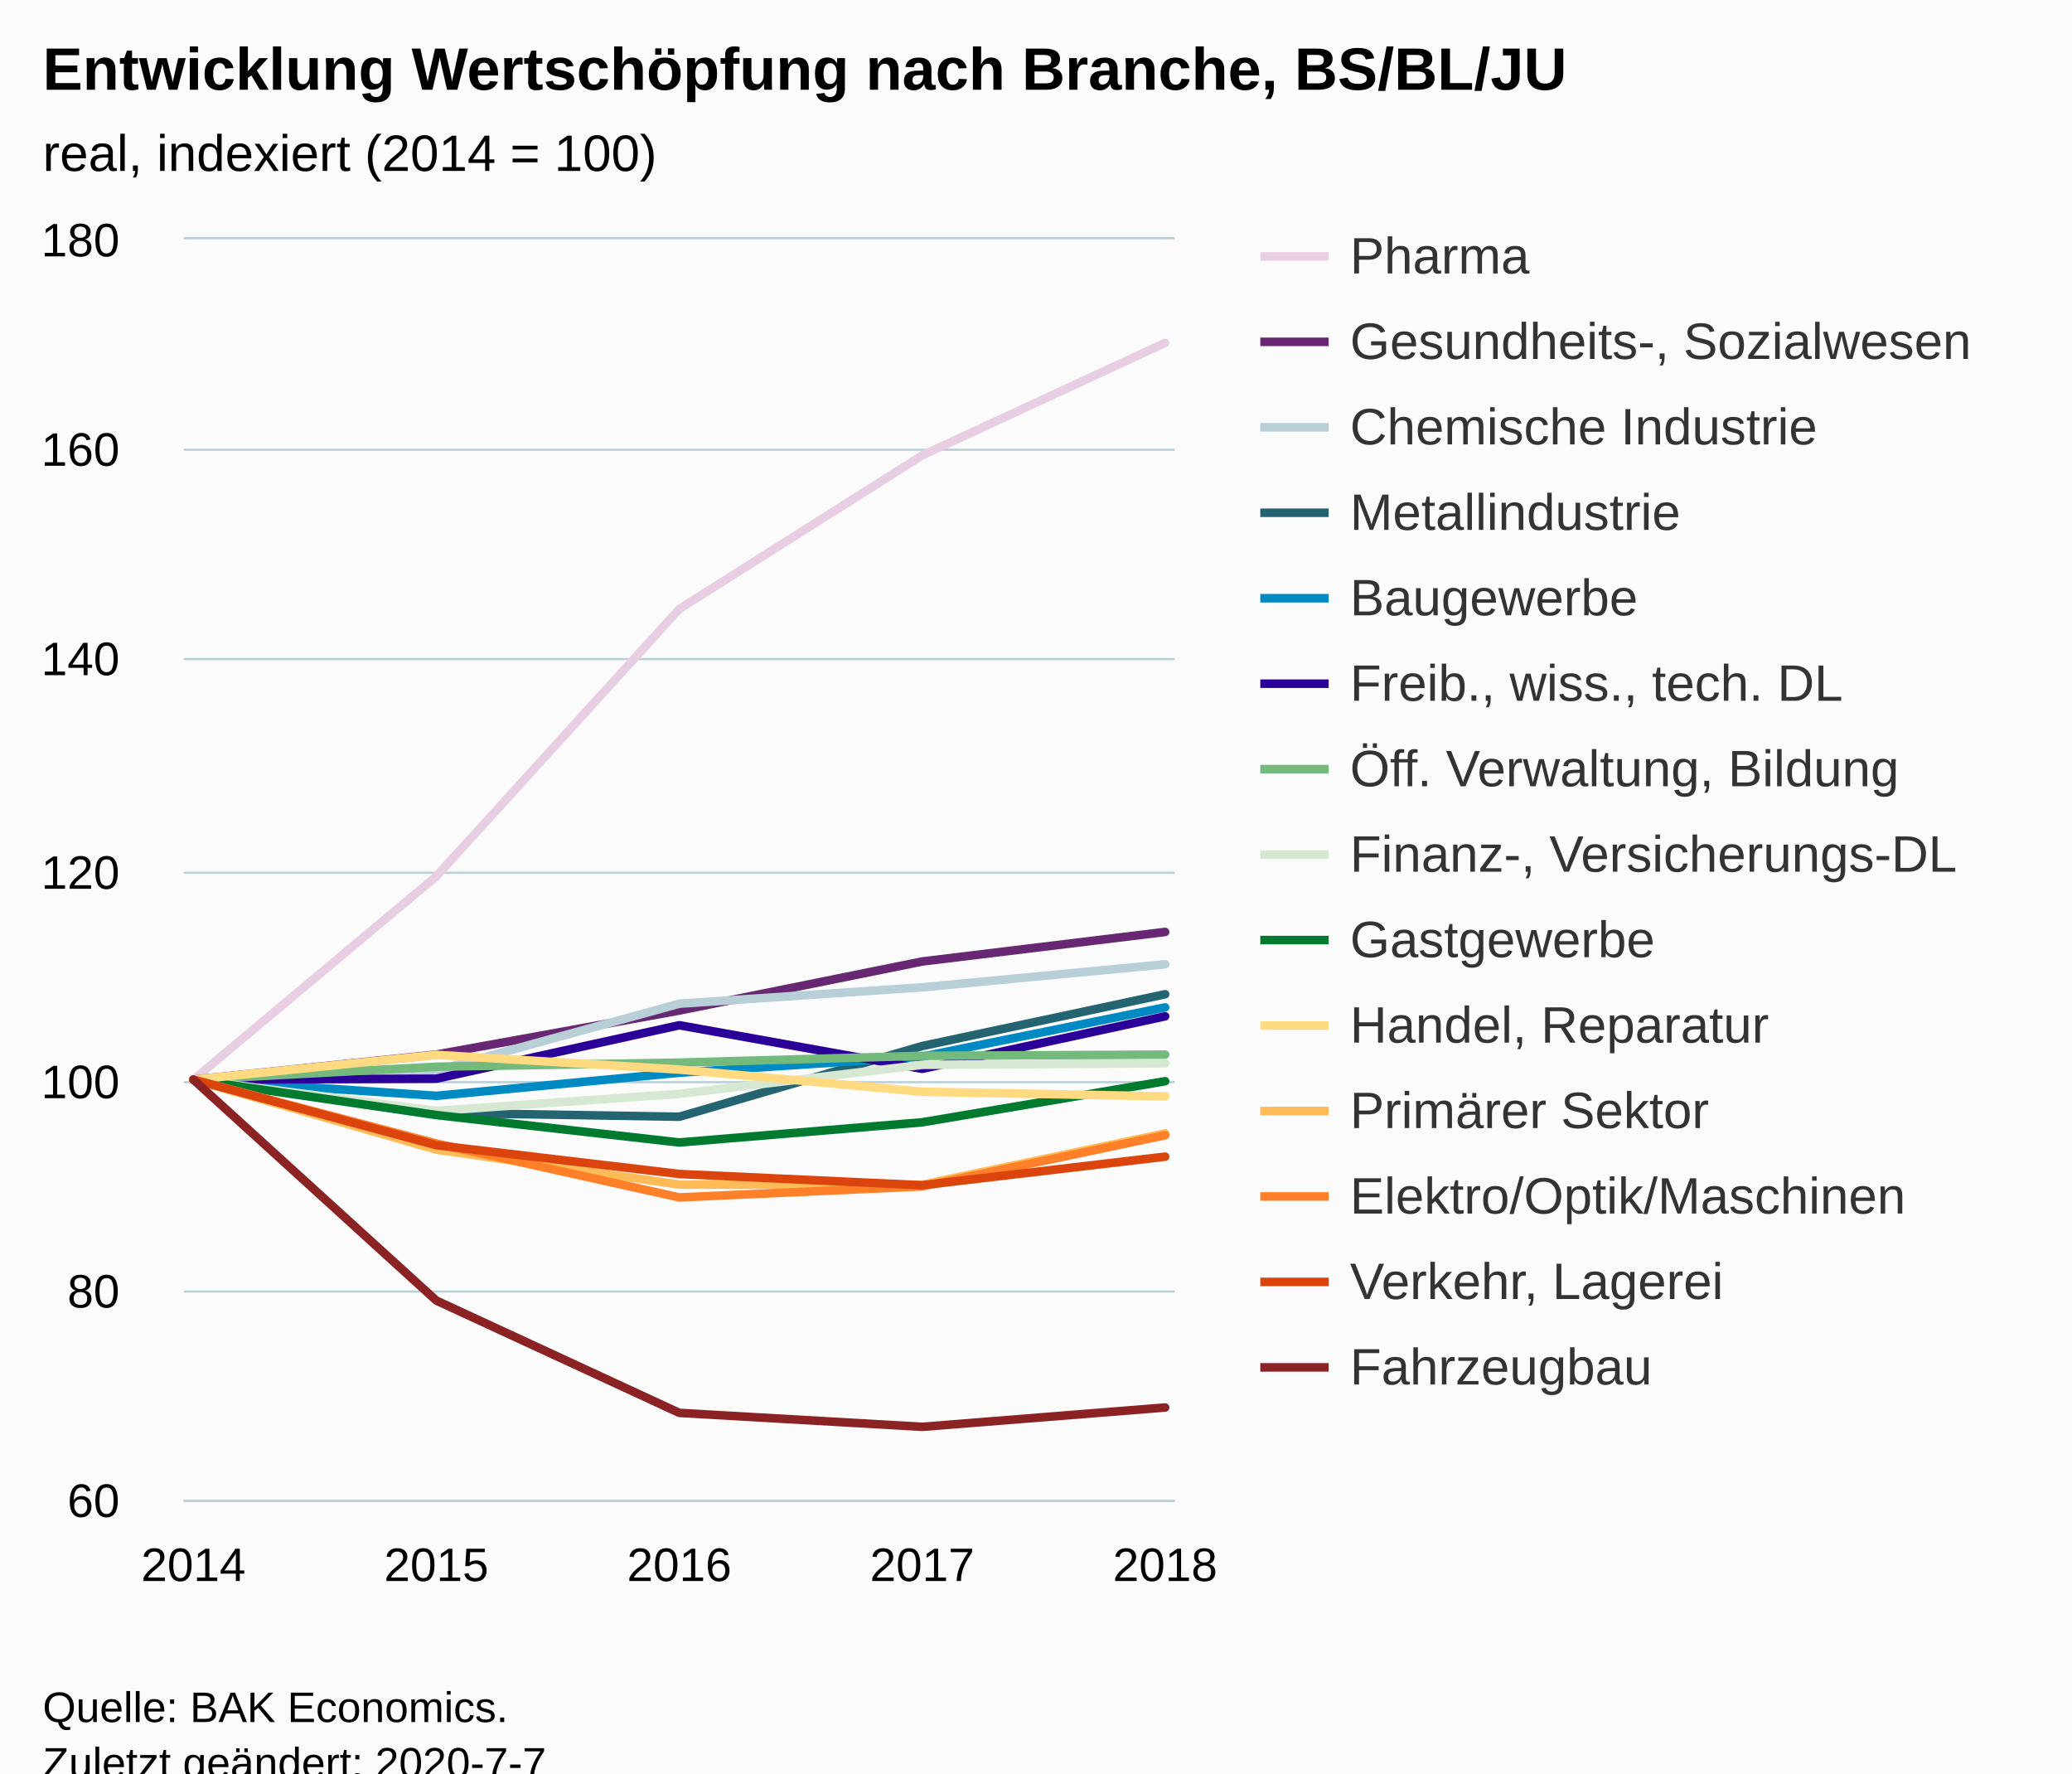
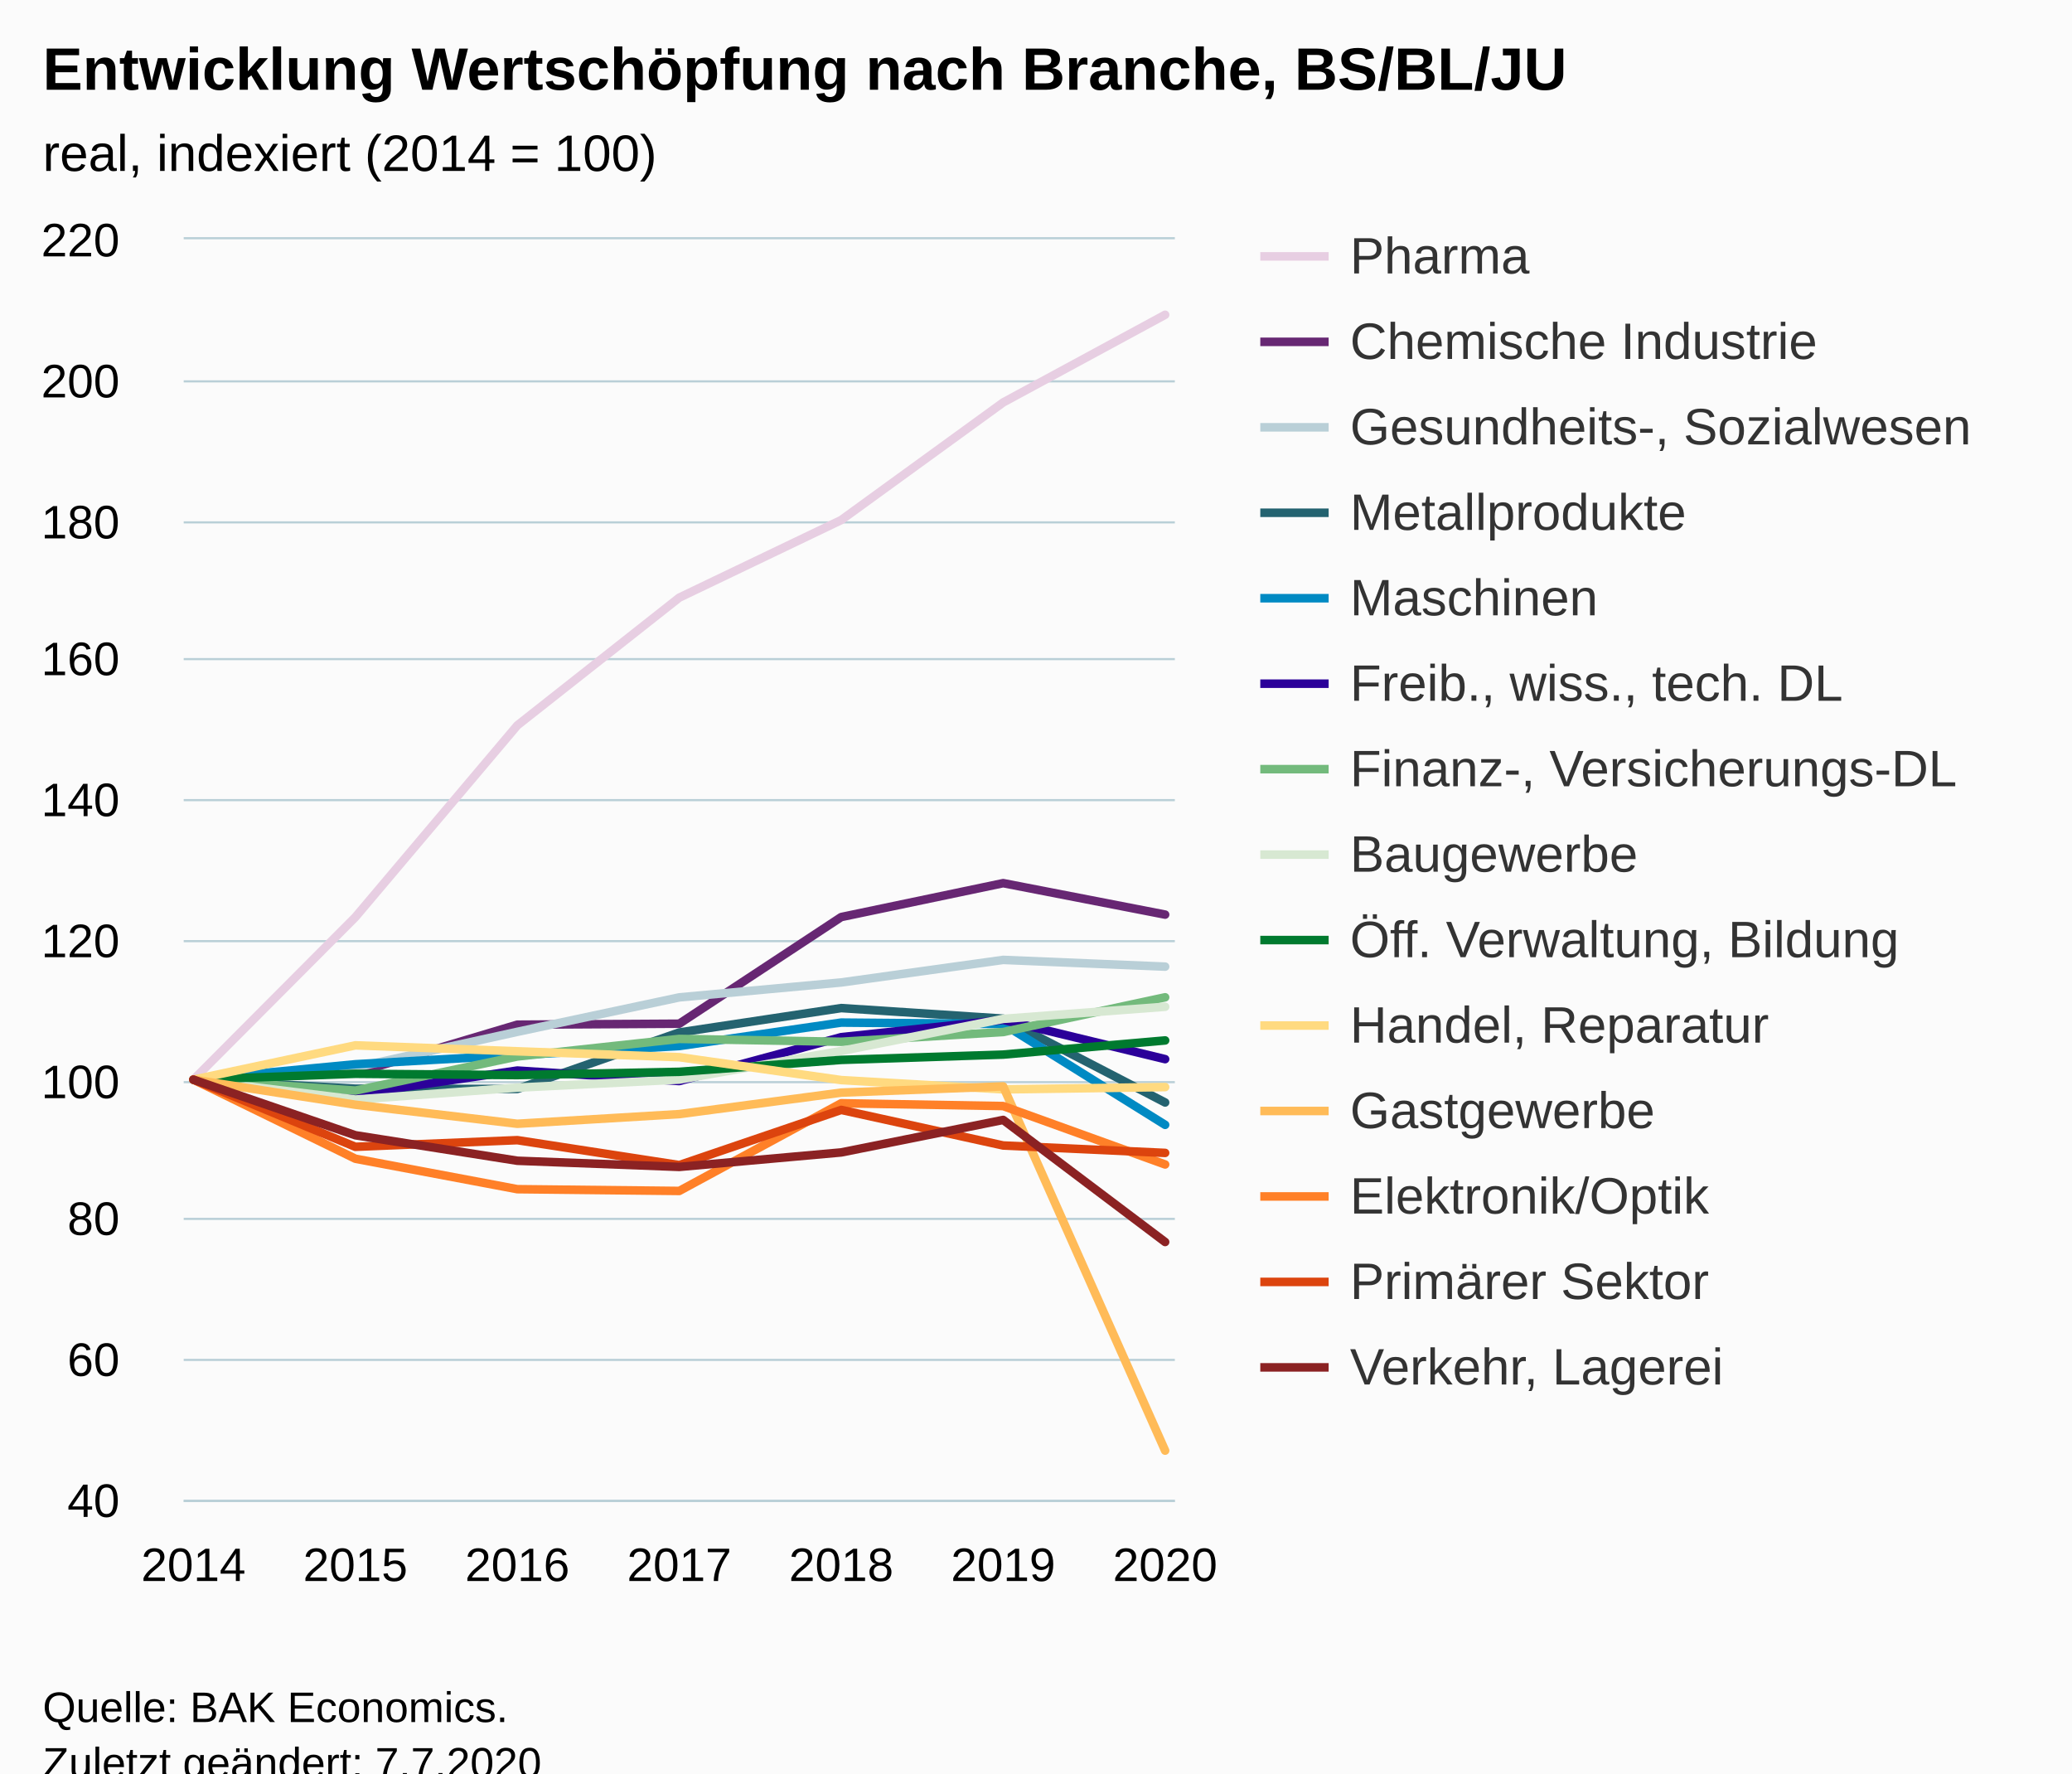
<svg xmlns="http://www.w3.org/2000/svg" version="1.1" class="highcharts-root" style="font-family:Arial;font-size:12px;" viewBox="0 0 485 415">
  <defs>
-     <clipPath id="highcharts-cdul7e2-6">
+     <clipPath id="highcharts-y1qi5zs-105-">
      <rect x="0" y="0" width="232" height="295" fill="none" />
    </clipPath>
-     <clipPath id="highcharts-cdul7e2-7">
+     <clipPath id="highcharts-y1qi5zs-113-">
      <rect x="0" y="0" width="232" height="295" fill="none" />
+     </clipPath>
+     <clipPath id="highcharts-y1qi5zs-205-">
+       <rect x="43" y="56" width="232" height="295" fill="none" />
    </clipPath>
  </defs>
  <rect fill="#fbfbfb" class="highcharts-background" x="0" y="0" width="485" height="428" rx="0" ry="0" />
  <rect fill="none" class="highcharts-plot-background" x="43" y="56" width="232" height="295" />
  <g class="highcharts-pane-group" data-z-index="0" />
-   <g class="highcharts-grid highcharts-xaxis-grid " data-z-index="1">
+   <g class="highcharts-grid highcharts-xaxis-grid" data-z-index="1">
    <path fill="none" data-z-index="1" class="highcharts-grid-line" d="M 44.5 56 L 44.5 351" opacity="1" />
-     <path fill="none" data-z-index="1" class="highcharts-grid-line" d="M 101.5 56 L 101.5 351" opacity="1" />
+     <path fill="none" data-z-index="1" class="highcharts-grid-line" d="M 82.5 56 L 82.5 351" opacity="1" />
+     <path fill="none" data-z-index="1" class="highcharts-grid-line" d="M 120.5 56 L 120.5 351" opacity="1" />
    <path fill="none" data-z-index="1" class="highcharts-grid-line" d="M 158.5 56 L 158.5 351" opacity="1" />
-     <path fill="none" data-z-index="1" class="highcharts-grid-line" d="M 215.5 56 L 215.5 351" opacity="1" />
+     <path fill="none" data-z-index="1" class="highcharts-grid-line" d="M 196.5 56 L 196.5 351" opacity="1" />
+     <path fill="none" data-z-index="1" class="highcharts-grid-line" d="M 234.5 56 L 234.5 351" opacity="1" />
    <path fill="none" data-z-index="1" class="highcharts-grid-line" d="M 272.5 56 L 272.5 351" opacity="1" />
  </g>
-   <g class="highcharts-grid highcharts-yaxis-grid " data-z-index="1">
+   <g class="highcharts-grid highcharts-yaxis-grid" data-z-index="1">
    <path fill="none" stroke="#B9CFD7" stroke-width="0.5" data-z-index="1" class="highcharts-grid-line" d="M 43 351.25 L 275 351.25" opacity="1" />
-     <path fill="none" stroke="#B9CFD7" stroke-width="0.5" data-z-index="1" class="highcharts-grid-line" d="M 43 302.25 L 275 302.25" opacity="1" />
+     <path fill="none" stroke="#B9CFD7" stroke-width="0.5" data-z-index="1" class="highcharts-grid-line" d="M 43 318.25 L 275 318.25" opacity="1" />
+     <path fill="none" stroke="#B9CFD7" stroke-width="0.5" data-z-index="1" class="highcharts-grid-line" d="M 43 285.25 L 275 285.25" opacity="1" />
    <path fill="none" stroke="#B9CFD7" stroke-width="0.5" data-z-index="1" class="highcharts-grid-line" d="M 43 253.25 L 275 253.25" opacity="1" />
-     <path fill="none" stroke="#B9CFD7" stroke-width="0.5" data-z-index="1" class="highcharts-grid-line" d="M 43 204.25 L 275 204.25" opacity="1" />
+     <path fill="none" stroke="#B9CFD7" stroke-width="0.5" data-z-index="1" class="highcharts-grid-line" d="M 43 220.25 L 275 220.25" opacity="1" />
+     <path fill="none" stroke="#B9CFD7" stroke-width="0.5" data-z-index="1" class="highcharts-grid-line" d="M 43 187.25 L 275 187.25" opacity="1" />
    <path fill="none" stroke="#B9CFD7" stroke-width="0.5" data-z-index="1" class="highcharts-grid-line" d="M 43 154.25 L 275 154.25" opacity="1" />
-     <path fill="none" stroke="#B9CFD7" stroke-width="0.5" data-z-index="1" class="highcharts-grid-line" d="M 43 105.25 L 275 105.25" opacity="1" />
+     <path fill="none" stroke="#B9CFD7" stroke-width="0.5" data-z-index="1" class="highcharts-grid-line" d="M 43 122.25 L 275 122.25" opacity="1" />
+     <path fill="none" stroke="#B9CFD7" stroke-width="0.5" data-z-index="1" class="highcharts-grid-line" d="M 43 89.25 L 275 89.25" opacity="1" />
    <path fill="none" stroke="#B9CFD7" stroke-width="0.5" data-z-index="1" class="highcharts-grid-line" d="M 43 55.75 L 275 55.75" opacity="1" />
  </g>
  <rect fill="none" class="highcharts-plot-border" data-z-index="1" x="43" y="56" width="232" height="295" />
-   <g class="highcharts-axis highcharts-xaxis " data-z-index="2">
+   <g class="highcharts-axis highcharts-xaxis" data-z-index="2">
    <path fill="none" class="highcharts-axis-line" stroke="#B9CFD7" stroke-width="0.5" data-z-index="7" d="M 43 351.25 L 275 351.25" />
  </g>
-   <g class="highcharts-axis highcharts-yaxis " data-z-index="2">
+   <g class="highcharts-axis highcharts-yaxis" data-z-index="2">
    <path fill="none" class="highcharts-axis-line" data-z-index="7" d="M 43 56 L 43 351" />
  </g>
  <g class="highcharts-series-group" data-z-index="3">
-     <g data-z-index="0.1" class="highcharts-series highcharts-series-0 highcharts-line-series " transform="translate(43,56) scale(1 1)" clip-path="url(#highcharts-cdul7e2-7)">
-       <path fill="none" d="M 2.275 196.667 L 59.137 149.073 L 116 86.533 L 172.863 50.568 L 229.725 24.239" class="highcharts-graph" data-z-index="1" stroke="#E7CEE2" stroke-width="2" stroke-linejoin="round" stroke-linecap="round" />
-     </g>
-     <g data-z-index="0.1" class="highcharts-markers highcharts-series-0 highcharts-line-series " transform="translate(43,56) scale(1 1)" clip-path="none" />
-     <g data-z-index="0.1" class="highcharts-series highcharts-series-1 highcharts-line-series " transform="translate(43,56) scale(1 1)" clip-path="url(#highcharts-cdul7e2-7)">
-       <path fill="none" d="M 2.275 196.667 L 59.137 190.791 L 116 180.491 L 172.863 169.01 L 229.725 162.102" class="highcharts-graph" data-z-index="1" stroke="#672773" stroke-width="2" stroke-linejoin="round" stroke-linecap="round" />
-     </g>
-     <g data-z-index="0.1" class="highcharts-markers highcharts-series-1 highcharts-line-series " transform="translate(43,56) scale(1 1)" clip-path="none" />
-     <g data-z-index="0.1" class="highcharts-series highcharts-series-2 highcharts-line-series " transform="translate(43,56) scale(1 1)" clip-path="url(#highcharts-cdul7e2-7)">
-       <path fill="none" d="M 2.275 196.667 L 59.137 194.528 L 116 178.893 L 172.863 175.058 L 229.725 169.674" class="highcharts-graph" data-z-index="1" stroke="#B9CFD7" stroke-width="2" stroke-linejoin="round" stroke-linecap="round" />
-     </g>
-     <g data-z-index="0.1" class="highcharts-markers highcharts-series-2 highcharts-line-series " transform="translate(43,56) scale(1 1)" clip-path="none" />
-     <g data-z-index="0.1" class="highcharts-series highcharts-series-3 highcharts-line-series " transform="translate(43,56) scale(1 1)" clip-path="url(#highcharts-cdul7e2-7)">
-       <path fill="none" d="M 2.275 196.667 L 59.137 204.435 L 116 205.345 L 172.863 188.8 L 229.725 176.68" class="highcharts-graph" data-z-index="1" stroke="#246370" stroke-width="2" stroke-linejoin="round" stroke-linecap="round" />
-     </g>
-     <g data-z-index="0.1" class="highcharts-markers highcharts-series-3 highcharts-line-series " transform="translate(43,56) scale(1 1)" clip-path="none" />
-     <g data-z-index="0.1" class="highcharts-series highcharts-series-4 highcharts-line-series " transform="translate(43,56) scale(1 1)" clip-path="url(#highcharts-cdul7e2-7)">
-       <path fill="none" d="M 2.275 196.667 L 59.137 200.453 L 116 195.044 L 172.863 191.283 L 229.725 179.753" class="highcharts-graph" data-z-index="1" stroke="#008AC3" stroke-width="2" stroke-linejoin="round" stroke-linecap="round" />
-     </g>
-     <g data-z-index="0.1" class="highcharts-markers highcharts-series-4 highcharts-line-series " transform="translate(43,56) scale(1 1)" clip-path="none" />
-     <g data-z-index="0.1" class="highcharts-series highcharts-series-5 highcharts-line-series " transform="translate(43,56) scale(1 1)" clip-path="url(#highcharts-cdul7e2-7)">
-       <path fill="none" d="M 2.275 196.667 L 59.137 196.445 L 116 183.932 L 172.863 194.135 L 229.725 181.843" class="highcharts-graph" data-z-index="1" stroke="#2B0099" stroke-width="2" stroke-linejoin="round" stroke-linecap="round" />
-     </g>
-     <g data-z-index="0.1" class="highcharts-markers highcharts-series-5 highcharts-line-series " transform="translate(43,56) scale(1 1)" clip-path="none" />
-     <g data-z-index="0.1" class="highcharts-series highcharts-series-6 highcharts-line-series " transform="translate(43,56) scale(1 1)" clip-path="url(#highcharts-cdul7e2-7)">
-       <path fill="none" d="M 2.275 196.667 L 59.137 193.643 L 116 192.684 L 172.863 191.086 L 229.725 190.816" class="highcharts-graph" data-z-index="1" stroke="#73BA7C" stroke-width="2" stroke-linejoin="round" stroke-linecap="round" />
-     </g>
-     <g data-z-index="0.1" class="highcharts-markers highcharts-series-6 highcharts-line-series " transform="translate(43,56) scale(1 1)" clip-path="none" />
-     <g data-z-index="0.1" class="highcharts-series highcharts-series-7 highcharts-line-series " transform="translate(43,56) scale(1 1)" clip-path="url(#highcharts-cdul7e2-7)">
-       <path fill="none" d="M 2.275 196.667 L 59.137 203.968 L 116 199.985 L 172.863 193.2 L 229.725 192.832" class="highcharts-graph" data-z-index="1" stroke="#D7E8D2" stroke-width="2" stroke-linejoin="round" stroke-linecap="round" />
-     </g>
-     <g data-z-index="0.1" class="highcharts-markers highcharts-series-7 highcharts-line-series " transform="translate(43,56) scale(1 1)" clip-path="none" />
-     <g data-z-index="0.1" class="highcharts-series highcharts-series-8 highcharts-line-series " transform="translate(43,56) scale(1 1)" clip-path="url(#highcharts-cdul7e2-7)">
-       <path fill="none" d="M 2.275 196.667 L 59.137 204.951 L 116 211.368 L 172.863 206.647 L 229.725 197.035" class="highcharts-graph" data-z-index="1" stroke="#007A2F" stroke-width="2" stroke-linejoin="round" stroke-linecap="round" />
-     </g>
-     <g data-z-index="0.1" class="highcharts-markers highcharts-series-8 highcharts-line-series " transform="translate(43,56) scale(1 1)" clip-path="none" />
-     <g data-z-index="0.1" class="highcharts-series highcharts-series-9 highcharts-line-series " transform="translate(43,56) scale(1 1)" clip-path="url(#highcharts-cdul7e2-7)">
-       <path fill="none" d="M 2.275 196.667 L 59.137 190.865 L 116 194.307 L 172.863 199.494 L 229.725 200.575" class="highcharts-graph" data-z-index="1" stroke="#FFDA80" stroke-width="2" stroke-linejoin="round" stroke-linecap="round" />
-     </g>
-     <g data-z-index="0.1" class="highcharts-markers highcharts-series-9 highcharts-line-series " transform="translate(43,56) scale(1 1)" clip-path="none" />
-     <g data-z-index="0.1" class="highcharts-series highcharts-series-10 highcharts-line-series " transform="translate(43,56) scale(1 1)" clip-path="url(#highcharts-cdul7e2-7)">
-       <path fill="none" d="M 2.275 196.667 L 59.137 213.039 L 116 221.225 L 172.863 221.25 L 229.725 209.253" class="highcharts-graph" data-z-index="1" stroke="#FFBB58" stroke-width="2" stroke-linejoin="round" stroke-linecap="round" />
-     </g>
-     <g data-z-index="0.1" class="highcharts-markers highcharts-series-10 highcharts-line-series " transform="translate(43,56) scale(1 1)" clip-path="none" />
-     <g data-z-index="0.1" class="highcharts-series highcharts-series-11 highcharts-line-series " transform="translate(43,56) scale(1 1)" clip-path="url(#highcharts-cdul7e2-7)">
-       <path fill="none" d="M 2.275 196.667 L 59.137 211.613 L 116 224.225 L 172.863 221.643 L 229.725 209.671" class="highcharts-graph" data-z-index="1" stroke="#FF8028" stroke-width="2" stroke-linejoin="round" stroke-linecap="round" />
-     </g>
-     <g data-z-index="0.1" class="highcharts-markers highcharts-series-11 highcharts-line-series " transform="translate(43,56) scale(1 1)" clip-path="none" />
-     <g data-z-index="0.1" class="highcharts-series highcharts-series-12 highcharts-line-series " transform="translate(43,56) scale(1 1)" clip-path="url(#highcharts-cdul7e2-7)">
-       <path fill="none" d="M 2.275 196.667 L 59.137 212.007 L 116 218.743 L 172.863 221.373 L 229.725 214.686" class="highcharts-graph" data-z-index="1" stroke="#DC440E" stroke-width="2" stroke-linejoin="round" stroke-linecap="round" />
-     </g>
-     <g data-z-index="0.1" class="highcharts-markers highcharts-series-12 highcharts-line-series " transform="translate(43,56) scale(1 1)" clip-path="none" />
-     <g data-z-index="0.1" class="highcharts-series highcharts-series-13 highcharts-line-series " transform="translate(43,56) scale(1 1)" clip-path="url(#highcharts-cdul7e2-7)">
-       <path fill="none" d="M 2.275 196.667 L 59.137 248.365 L 116 274.645 L 172.863 277.915 L 229.725 273.391" class="highcharts-graph" data-z-index="1" stroke="#8B2223" stroke-width="2" stroke-linejoin="round" stroke-linecap="round" />
-     </g>
-     <g data-z-index="0.1" class="highcharts-markers highcharts-series-13 highcharts-line-series " transform="translate(43,56) scale(1 1)" clip-path="none" />
+     <g class="highcharts-series highcharts-series-0 highcharts-line-series" data-z-index="0.1" opacity="1" transform="translate(43,56) scale(1 1)" clip-path="url(#highcharts-y1qi5zs-113-)">
+       <path fill="none" d="M 2.275 196.667 L 40.183 158.628 L 78.092 113.755 L 116 83.862 L 153.908 65.703 L 191.817 38.186 L 229.725 17.667" class="highcharts-graph" data-z-index="1" stroke="#E7CEE2" stroke-width="2" stroke-linejoin="round" stroke-linecap="round" />
+     </g>
+     <g class="highcharts-markers highcharts-series-0 highcharts-line-series" data-z-index="0.1" opacity="1" transform="translate(43,56) scale(1 1)" clip-path="none" />
+     <g class="highcharts-series highcharts-series-1 highcharts-line-series" data-z-index="0.1" opacity="1" transform="translate(43,56) scale(1 1)" clip-path="url(#highcharts-y1qi5zs-113-)">
+       <path fill="none" d="M 2.275 196.667 L 40.183 195.11 L 78.092 183.801 L 116 183.572 L 153.908 158.612 L 191.817 150.679 L 229.725 158.038" class="highcharts-graph" data-z-index="1" stroke="#672773" stroke-width="2" stroke-linejoin="round" stroke-linecap="round" />
+     </g>
+     <g class="highcharts-markers highcharts-series-1 highcharts-line-series" data-z-index="0.1" opacity="1" transform="translate(43,56) scale(1 1)" clip-path="none" />
+     <g class="highcharts-series highcharts-series-2 highcharts-line-series" data-z-index="0.1" opacity="1" transform="translate(43,56) scale(1 1)" clip-path="url(#highcharts-y1qi5zs-113-)">
+       <path fill="none" d="M 2.275 196.667 L 40.183 193.799 L 78.092 185.473 L 116 177.41 L 153.908 173.919 L 191.817 168.642 L 229.725 170.215" class="highcharts-graph" data-z-index="1" stroke="#B9CFD7" stroke-width="2" stroke-linejoin="round" stroke-linecap="round" />
+     </g>
+     <g class="highcharts-markers highcharts-series-2 highcharts-line-series" data-z-index="0.1" opacity="1" transform="translate(43,56) scale(1 1)" clip-path="none" />
+     <g class="highcharts-series highcharts-series-3 highcharts-line-series" data-z-index="0.1" opacity="1" transform="translate(43,56) scale(1 1)" clip-path="url(#highcharts-y1qi5zs-113-)">
+       <path fill="none" d="M 2.275 196.667 L 40.183 198.781 L 78.092 198.846 L 116 185.621 L 153.908 179.917 L 191.817 182.392 L 229.725 202.009" class="highcharts-graph" data-z-index="1" stroke="#246370" stroke-width="2" stroke-linejoin="round" stroke-linecap="round" />
+     </g>
+     <g class="highcharts-markers highcharts-series-3 highcharts-line-series" data-z-index="0.1" opacity="1" transform="translate(43,56) scale(1 1)" clip-path="none" />
+     <g class="highcharts-series highcharts-series-4 highcharts-line-series" data-z-index="0.1" opacity="1" transform="translate(43,56) scale(1 1)" clip-path="url(#highcharts-y1qi5zs-113-)">
+       <path fill="none" d="M 2.275 196.667 L 40.183 193.061 L 78.092 190.914 L 116 188.8 L 153.908 183.31 L 191.817 183.637 L 229.725 207.238" class="highcharts-graph" data-z-index="1" stroke="#008AC3" stroke-width="2" stroke-linejoin="round" stroke-linecap="round" />
+     </g>
+     <g class="highcharts-markers highcharts-series-4 highcharts-line-series" data-z-index="0.1" opacity="1" transform="translate(43,56) scale(1 1)" clip-path="none" />
+     <g class="highcharts-series highcharts-series-5 highcharts-line-series" data-z-index="0.1" opacity="1" transform="translate(43,56) scale(1 1)" clip-path="url(#highcharts-y1qi5zs-113-)">
+       <path fill="none" d="M 2.275 196.667 L 40.183 200.059 L 78.092 194.536 L 116 196.994 L 153.908 186.719 L 191.817 182.687 L 229.725 191.865" class="highcharts-graph" data-z-index="1" stroke="#2B0099" stroke-width="2" stroke-linejoin="round" stroke-linecap="round" />
+     </g>
+     <g class="highcharts-markers highcharts-series-5 highcharts-line-series" data-z-index="0.1" opacity="1" transform="translate(43,56) scale(1 1)" clip-path="none" />
+     <g class="highcharts-series highcharts-series-6 highcharts-line-series" data-z-index="0.1" opacity="1" transform="translate(43,56) scale(1 1)" clip-path="url(#highcharts-y1qi5zs-113-)">
+       <path fill="none" d="M 2.275 196.667 L 40.183 199.223 L 78.092 191.242 L 116 187.128 L 153.908 187.8 L 191.817 185.522 L 229.725 177.393" class="highcharts-graph" data-z-index="1" stroke="#73BA7C" stroke-width="2" stroke-linejoin="round" stroke-linecap="round" />
+     </g>
+     <g class="highcharts-markers highcharts-series-6 highcharts-line-series" data-z-index="0.1" opacity="1" transform="translate(43,56) scale(1 1)" clip-path="none" />
+     <g class="highcharts-series highcharts-series-7 highcharts-line-series" data-z-index="0.1" opacity="1" transform="translate(43,56) scale(1 1)" clip-path="url(#highcharts-y1qi5zs-113-)">
+       <path fill="none" d="M 2.275 196.667 L 40.183 201.321 L 78.092 198.535 L 116 196.65 L 153.908 189.947 L 191.817 182.441 L 229.725 179.606" class="highcharts-graph" data-z-index="1" stroke="#D7E8D2" stroke-width="2" stroke-linejoin="round" stroke-linecap="round" />
+     </g>
+     <g class="highcharts-markers highcharts-series-7 highcharts-line-series" data-z-index="0.1" opacity="1" transform="translate(43,56) scale(1 1)" clip-path="none" />
+     <g class="highcharts-series highcharts-series-8 highcharts-line-series" data-z-index="0.1" opacity="1" transform="translate(43,56) scale(1 1)" clip-path="url(#highcharts-y1qi5zs-113-)">
+       <path fill="none" d="M 2.275 196.667 L 40.183 195.29 L 78.092 195.601 L 116 194.831 L 153.908 192.045 L 191.817 190.799 L 229.725 187.489" class="highcharts-graph" data-z-index="1" stroke="#007A2F" stroke-width="2" stroke-linejoin="round" stroke-linecap="round" />
+     </g>
+     <g class="highcharts-markers highcharts-series-8 highcharts-line-series" data-z-index="0.1" opacity="1" transform="translate(43,56) scale(1 1)" clip-path="none" />
+     <g class="highcharts-series highcharts-series-9 highcharts-line-series" data-z-index="0.1" opacity="1" transform="translate(43,56) scale(1 1)" clip-path="url(#highcharts-y1qi5zs-113-)">
+       <path fill="none" d="M 2.275 196.667 L 40.183 188.636 L 78.092 190.029 L 116 191.406 L 153.908 196.765 L 191.817 198.945 L 229.725 198.404" class="highcharts-graph" data-z-index="1" stroke="#FFDA80" stroke-width="2" stroke-linejoin="round" stroke-linecap="round" />
+     </g>
+     <g class="highcharts-markers highcharts-series-9 highcharts-line-series" data-z-index="0.1" opacity="1" transform="translate(43,56) scale(1 1)" clip-path="none" />
+     <g class="highcharts-series highcharts-series-10 highcharts-line-series" data-z-index="0.1" opacity="1" transform="translate(43,56) scale(1 1)" clip-path="url(#highcharts-y1qi5zs-113-)">
+       <path fill="none" d="M 2.275 196.667 L 40.183 202.534 L 78.092 206.992 L 116 204.73 L 153.908 199.699 L 191.817 198.24 L 229.725 283.479" class="highcharts-graph" data-z-index="1" stroke="#FFBB58" stroke-width="2" stroke-linejoin="round" stroke-linecap="round" />
+     </g>
+     <g class="highcharts-markers highcharts-series-10 highcharts-line-series" data-z-index="0.1" opacity="1" transform="translate(43,56) scale(1 1)" clip-path="none" />
+     <g class="highcharts-series highcharts-series-11 highcharts-line-series" data-z-index="0.1" opacity="1" transform="translate(43,56) scale(1 1)" clip-path="url(#highcharts-y1qi5zs-113-)">
+       <path fill="none" d="M 2.275 196.667 L 40.183 215.17 L 78.092 222.299 L 116 222.709 L 153.908 202.19 L 191.817 202.845 L 229.725 216.514" class="highcharts-graph" data-z-index="1" stroke="#FF8028" stroke-width="2" stroke-linejoin="round" stroke-linecap="round" />
+     </g>
+     <g class="highcharts-markers highcharts-series-11 highcharts-line-series" data-z-index="0.1" opacity="1" transform="translate(43,56) scale(1 1)" clip-path="none" />
+     <g class="highcharts-series highcharts-series-12 highcharts-line-series" data-z-index="0.1" opacity="1" transform="translate(43,56) scale(1 1)" clip-path="url(#highcharts-y1qi5zs-113-)">
+       <path fill="none" d="M 2.275 196.667 L 40.183 212.384 L 78.092 210.827 L 116 216.661 L 153.908 203.747 L 191.817 212.072 L 229.725 213.809" class="highcharts-graph" data-z-index="1" stroke="#DC440E" stroke-width="2" stroke-linejoin="round" stroke-linecap="round" />
+     </g>
+     <g class="highcharts-markers highcharts-series-12 highcharts-line-series" data-z-index="0.1" opacity="1" transform="translate(43,56) scale(1 1)" clip-path="none" />
+     <g class="highcharts-series highcharts-series-13 highcharts-line-series" data-z-index="0.1" opacity="1" transform="translate(43,56) scale(1 1)" clip-path="url(#highcharts-y1qi5zs-113-)">
+       <path fill="none" d="M 2.275 196.667 L 40.183 209.679 L 78.092 215.645 L 116 217.087 L 153.908 213.695 L 191.817 206.09 L 229.725 234.656" class="highcharts-graph" data-z-index="1" stroke="#8B2223" stroke-width="2" stroke-linejoin="round" stroke-linecap="round" />
+     </g>
+     <g class="highcharts-markers highcharts-series-13 highcharts-line-series" data-z-index="0.1" opacity="1" transform="translate(43,56) scale(1 1)" clip-path="none" />
  </g>
  <text x="10" text-anchor="start" class="highcharts-title" data-z-index="4" style="color:#000000;font-size:14px;font-weight:bold;fill:#000000;" y="21">
    <tspan>Entwicklung Wertschöpfung nach Branche, BS/BL/JU</tspan>
  </text>
  <text x="10" text-anchor="start" class="highcharts-subtitle" data-z-index="4" style="color:#000000;font-size:12px;font-weight:normal;fill:#000000;" y="40">
    <tspan>real, indexiert (2014 = 100)</tspan>
  </text>
+   <text x="10" text-anchor="start" class="highcharts-caption" data-z-index="4" style="color:#666666;fill:#666666;" y="385" />
  <g class="highcharts-legend" data-z-index="7" transform="translate(287,46)">
    <rect fill="none" class="highcharts-legend-box" rx="0" ry="0" x="0" y="0" width="188" height="291" visibility="visible" />
    <g data-z-index="1">
      <g>
        <g class="highcharts-legend-item highcharts-line-series highcharts-color-undefined highcharts-series-0" data-z-index="1" transform="translate(8,3)">
          <path fill="none" d="M 0 11 L 16 11" class="highcharts-graph" stroke="#E7CEE2" stroke-width="2" />
-           <text x="21" style="color:#333333;font-size:12px;font-weight:normal;cursor:pointer;fill:#333333;" text-anchor="start" data-z-index="2" y="15">
+           <text x="21" style="color:#333333;cursor:pointer;font-size:12px;font-weight:normal;fill:#333333;" text-anchor="start" data-z-index="2" y="15">
            <tspan>Pharma</tspan>
          </text>
        </g>
        <g class="highcharts-legend-item highcharts-line-series highcharts-color-undefined highcharts-series-1" data-z-index="1" transform="translate(8,23)">
          <path fill="none" d="M 0 11 L 16 11" class="highcharts-graph" stroke="#672773" stroke-width="2" />
-           <text x="21" y="15" style="color:#333333;font-size:12px;font-weight:normal;cursor:pointer;fill:#333333;" text-anchor="start" data-z-index="2">
-             <tspan>Gesundheits-, Sozialwesen</tspan>
+           <text x="21" y="15" style="color:#333333;cursor:pointer;font-size:12px;font-weight:normal;fill:#333333;" text-anchor="start" data-z-index="2">
+             <tspan>Chemische Industrie</tspan>
          </text>
        </g>
        <g class="highcharts-legend-item highcharts-line-series highcharts-color-undefined highcharts-series-2" data-z-index="1" transform="translate(8,43)">
          <path fill="none" d="M 0 11 L 16 11" class="highcharts-graph" stroke="#B9CFD7" stroke-width="2" />
-           <text x="21" y="15" style="color:#333333;font-size:12px;font-weight:normal;cursor:pointer;fill:#333333;" text-anchor="start" data-z-index="2">
-             <tspan>Chemische Industrie</tspan>
+           <text x="21" y="15" style="color:#333333;cursor:pointer;font-size:12px;font-weight:normal;fill:#333333;" text-anchor="start" data-z-index="2">
+             <tspan>Gesundheits-, Sozialwesen</tspan>
          </text>
        </g>
        <g class="highcharts-legend-item highcharts-line-series highcharts-color-undefined highcharts-series-3" data-z-index="1" transform="translate(8,63)">
          <path fill="none" d="M 0 11 L 16 11" class="highcharts-graph" stroke="#246370" stroke-width="2" />
-           <text x="21" y="15" style="color:#333333;font-size:12px;font-weight:normal;cursor:pointer;fill:#333333;" text-anchor="start" data-z-index="2">
-             <tspan>Metallindustrie</tspan>
+           <text x="21" y="15" style="color:#333333;cursor:pointer;font-size:12px;font-weight:normal;fill:#333333;" text-anchor="start" data-z-index="2">
+             <tspan>Metallprodukte</tspan>
          </text>
        </g>
        <g class="highcharts-legend-item highcharts-line-series highcharts-color-undefined highcharts-series-4" data-z-index="1" transform="translate(8,83)">
          <path fill="none" d="M 0 11 L 16 11" class="highcharts-graph" stroke="#008AC3" stroke-width="2" />
-           <text x="21" y="15" style="color:#333333;font-size:12px;font-weight:normal;cursor:pointer;fill:#333333;" text-anchor="start" data-z-index="2">
-             <tspan>Baugewerbe</tspan>
+           <text x="21" y="15" style="color:#333333;cursor:pointer;font-size:12px;font-weight:normal;fill:#333333;" text-anchor="start" data-z-index="2">
+             <tspan>Maschinen</tspan>
          </text>
        </g>
        <g class="highcharts-legend-item highcharts-line-series highcharts-color-undefined highcharts-series-5" data-z-index="1" transform="translate(8,103)">
          <path fill="none" d="M 0 11 L 16 11" class="highcharts-graph" stroke="#2B0099" stroke-width="2" />
-           <text x="21" y="15" style="color:#333333;font-size:12px;font-weight:normal;cursor:pointer;fill:#333333;" text-anchor="start" data-z-index="2">
+           <text x="21" y="15" style="color:#333333;cursor:pointer;font-size:12px;font-weight:normal;fill:#333333;" text-anchor="start" data-z-index="2">
            <tspan>Freib., wiss., tech. DL</tspan>
          </text>
        </g>
        <g class="highcharts-legend-item highcharts-line-series highcharts-color-undefined highcharts-series-6" data-z-index="1" transform="translate(8,123)">
          <path fill="none" d="M 0 11 L 16 11" class="highcharts-graph" stroke="#73BA7C" stroke-width="2" />
-           <text x="21" y="15" style="color:#333333;font-size:12px;font-weight:normal;cursor:pointer;fill:#333333;" text-anchor="start" data-z-index="2">
-             <tspan>Öff. Verwaltung, Bildung</tspan>
+           <text x="21" y="15" style="color:#333333;cursor:pointer;font-size:12px;font-weight:normal;fill:#333333;" text-anchor="start" data-z-index="2">
+             <tspan>Finanz-, Versicherungs-DL</tspan>
          </text>
        </g>
        <g class="highcharts-legend-item highcharts-line-series highcharts-color-undefined highcharts-series-7" data-z-index="1" transform="translate(8,143)">
          <path fill="none" d="M 0 11 L 16 11" class="highcharts-graph" stroke="#D7E8D2" stroke-width="2" />
-           <text x="21" y="15" style="color:#333333;font-size:12px;font-weight:normal;cursor:pointer;fill:#333333;" text-anchor="start" data-z-index="2">
-             <tspan>Finanz-, Versicherungs-DL</tspan>
+           <text x="21" y="15" style="color:#333333;cursor:pointer;font-size:12px;font-weight:normal;fill:#333333;" text-anchor="start" data-z-index="2">
+             <tspan>Baugewerbe</tspan>
          </text>
        </g>
        <g class="highcharts-legend-item highcharts-line-series highcharts-color-undefined highcharts-series-8" data-z-index="1" transform="translate(8,163)">
          <path fill="none" d="M 0 11 L 16 11" class="highcharts-graph" stroke="#007A2F" stroke-width="2" />
-           <text x="21" y="15" style="color:#333333;font-size:12px;font-weight:normal;cursor:pointer;fill:#333333;" text-anchor="start" data-z-index="2">
-             <tspan>Gastgewerbe</tspan>
+           <text x="21" y="15" style="color:#333333;cursor:pointer;font-size:12px;font-weight:normal;fill:#333333;" text-anchor="start" data-z-index="2">
+             <tspan>Öff. Verwaltung, Bildung</tspan>
          </text>
        </g>
        <g class="highcharts-legend-item highcharts-line-series highcharts-color-undefined highcharts-series-9" data-z-index="1" transform="translate(8,183)">
          <path fill="none" d="M 0 11 L 16 11" class="highcharts-graph" stroke="#FFDA80" stroke-width="2" />
-           <text x="21" y="15" style="color:#333333;font-size:12px;font-weight:normal;cursor:pointer;fill:#333333;" text-anchor="start" data-z-index="2">
+           <text x="21" y="15" style="color:#333333;cursor:pointer;font-size:12px;font-weight:normal;fill:#333333;" text-anchor="start" data-z-index="2">
            <tspan>Handel, Reparatur</tspan>
          </text>
        </g>
        <g class="highcharts-legend-item highcharts-line-series highcharts-color-undefined highcharts-series-10" data-z-index="1" transform="translate(8,203)">
          <path fill="none" d="M 0 11 L 16 11" class="highcharts-graph" stroke="#FFBB58" stroke-width="2" />
-           <text x="21" y="15" style="color:#333333;font-size:12px;font-weight:normal;cursor:pointer;fill:#333333;" text-anchor="start" data-z-index="2">
-             <tspan>Primärer Sektor</tspan>
+           <text x="21" y="15" style="color:#333333;cursor:pointer;font-size:12px;font-weight:normal;fill:#333333;" text-anchor="start" data-z-index="2">
+             <tspan>Gastgewerbe</tspan>
          </text>
        </g>
        <g class="highcharts-legend-item highcharts-line-series highcharts-color-undefined highcharts-series-11" data-z-index="1" transform="translate(8,223)">
          <path fill="none" d="M 0 11 L 16 11" class="highcharts-graph" stroke="#FF8028" stroke-width="2" />
-           <text x="21" y="15" style="color:#333333;font-size:12px;font-weight:normal;cursor:pointer;fill:#333333;" text-anchor="start" data-z-index="2">
-             <tspan>Elektro/Optik/Maschinen</tspan>
+           <text x="21" y="15" style="color:#333333;cursor:pointer;font-size:12px;font-weight:normal;fill:#333333;" text-anchor="start" data-z-index="2">
+             <tspan>Elektronik/Optik</tspan>
          </text>
        </g>
        <g class="highcharts-legend-item highcharts-line-series highcharts-color-undefined highcharts-series-12" data-z-index="1" transform="translate(8,243)">
          <path fill="none" d="M 0 11 L 16 11" class="highcharts-graph" stroke="#DC440E" stroke-width="2" />
-           <text x="21" y="15" style="color:#333333;font-size:12px;font-weight:normal;cursor:pointer;fill:#333333;" text-anchor="start" data-z-index="2">
-             <tspan>Verkehr, Lagerei</tspan>
+           <text x="21" y="15" style="color:#333333;cursor:pointer;font-size:12px;font-weight:normal;fill:#333333;" text-anchor="start" data-z-index="2">
+             <tspan>Primärer Sektor</tspan>
          </text>
        </g>
        <g class="highcharts-legend-item highcharts-line-series highcharts-color-undefined highcharts-series-13" data-z-index="1" transform="translate(8,263)">
          <path fill="none" d="M 0 11 L 16 11" class="highcharts-graph" stroke="#8B2223" stroke-width="2" />
-           <text x="21" y="15" style="color:#333333;font-size:12px;font-weight:normal;cursor:pointer;fill:#333333;" text-anchor="start" data-z-index="2">
-             <tspan>Fahrzeugbau</tspan>
+           <text x="21" y="15" style="color:#333333;cursor:pointer;font-size:12px;font-weight:normal;fill:#333333;" text-anchor="start" data-z-index="2">
+             <tspan>Verkehr, Lagerei</tspan>
          </text>
        </g>
      </g>
    </g>
  </g>
-   <g class="highcharts-axis-labels highcharts-xaxis-labels " data-z-index="7">
+   <g class="highcharts-axis-labels highcharts-xaxis-labels" data-z-index="7">
    <text x="45.275" style="color:#000000;cursor:default;font-size:11px;fill:#000000;" text-anchor="middle" transform="translate(0,0)" y="370" opacity="1">2014</text>
-     <text x="102.137" style="color:#000000;cursor:default;font-size:11px;fill:#000000;" text-anchor="middle" transform="translate(0,0)" y="370" opacity="1">2015</text>
-     <text x="159" style="color:#000000;cursor:default;font-size:11px;fill:#000000;" text-anchor="middle" transform="translate(0,0)" y="370" opacity="1">2016</text>
-     <text x="215.863" style="color:#000000;cursor:default;font-size:11px;fill:#000000;" text-anchor="middle" transform="translate(0,0)" y="370" opacity="1">2017</text>
-     <text x="272.725" style="color:#000000;cursor:default;font-size:11px;fill:#000000;" text-anchor="middle" transform="translate(0,0)" y="370" opacity="1">2018</text>
-   </g>
-   <g class="highcharts-axis-labels highcharts-yaxis-labels " data-z-index="7">
-     <text x="28" style="color:#000000;cursor:default;font-size:11px;fill:#000000;" text-anchor="end" transform="translate(0,0)" y="355" opacity="1">60</text>
-     <text x="28" style="color:#000000;cursor:default;font-size:11px;fill:#000000;" text-anchor="end" transform="translate(0,0)" y="306" opacity="1">80</text>
+     <text x="83.183" style="color:#000000;cursor:default;font-size:11px;fill:#000000;" text-anchor="middle" transform="translate(0,0)" y="370" opacity="1">2015</text>
+     <text x="121.092" style="color:#000000;cursor:default;font-size:11px;fill:#000000;" text-anchor="middle" transform="translate(0,0)" y="370" opacity="1">2016</text>
+     <text x="159" style="color:#000000;cursor:default;font-size:11px;fill:#000000;" text-anchor="middle" transform="translate(0,0)" y="370" opacity="1">2017</text>
+     <text x="196.908" style="color:#000000;cursor:default;font-size:11px;fill:#000000;" text-anchor="middle" transform="translate(0,0)" y="370" opacity="1">2018</text>
+     <text x="234.817" style="color:#000000;cursor:default;font-size:11px;fill:#000000;" text-anchor="middle" transform="translate(0,0)" y="370" opacity="1">2019</text>
+     <text x="272.725" style="color:#000000;cursor:default;font-size:11px;fill:#000000;" text-anchor="middle" transform="translate(0,0)" y="370" opacity="1">2020</text>
+   </g>
+   <g class="highcharts-axis-labels highcharts-yaxis-labels" data-z-index="7">
+     <text x="28" style="color:#000000;cursor:default;font-size:11px;fill:#000000;" text-anchor="end" transform="translate(0,0)" y="355" opacity="1">40</text>
+     <text x="28" style="color:#000000;cursor:default;font-size:11px;fill:#000000;" text-anchor="end" transform="translate(0,0)" y="322" opacity="1">60</text>
+     <text x="28" style="color:#000000;cursor:default;font-size:11px;fill:#000000;" text-anchor="end" transform="translate(0,0)" y="289" opacity="1">80</text>
    <text x="28" style="color:#000000;cursor:default;font-size:11px;fill:#000000;" text-anchor="end" transform="translate(0,0)" y="257" opacity="1">100</text>
-     <text x="28" style="color:#000000;cursor:default;font-size:11px;fill:#000000;" text-anchor="end" transform="translate(0,0)" y="208" opacity="1">120</text>
-     <text x="28" style="color:#000000;cursor:default;font-size:11px;fill:#000000;" text-anchor="end" transform="translate(0,0)" y="158" opacity="1">140</text>
-     <text x="28" style="color:#000000;cursor:default;font-size:11px;fill:#000000;" text-anchor="end" transform="translate(0,0)" y="109" opacity="1">160</text>
-     <text x="28" style="color:#000000;cursor:default;font-size:11px;fill:#000000;" text-anchor="end" transform="translate(0,0)" y="60" opacity="1">180</text>
+     <text x="28" style="color:#000000;cursor:default;font-size:11px;fill:#000000;" text-anchor="end" transform="translate(0,0)" y="224" opacity="1">120</text>
+     <text x="28" style="color:#000000;cursor:default;font-size:11px;fill:#000000;" text-anchor="end" transform="translate(0,0)" y="191" opacity="1">140</text>
+     <text x="28" style="color:#000000;cursor:default;font-size:11px;fill:#000000;" text-anchor="end" transform="translate(0,0)" y="158" opacity="1">160</text>
+     <text x="28" style="color:#000000;cursor:default;font-size:11px;fill:#000000;" text-anchor="end" transform="translate(0,0)" y="126" opacity="1">180</text>
+     <text x="28" style="color:#000000;cursor:default;font-size:11px;fill:#000000;" text-anchor="end" transform="translate(0,0)" y="93" opacity="1">200</text>
+     <text x="28" style="color:#000000;cursor:default;font-size:11px;fill:#000000;" text-anchor="end" transform="translate(0,0)" y="60" opacity="1">220</text>
  </g>
  <text x="10" class="highcharts-credits" text-anchor="start" data-z-index="8" style="cursor:default;color:#000000;font-size:10px;fill:#000000;" y="403">
    <tspan>Quelle: BAK Economics.</tspan>
-     <tspan x="10" dy="13">Zuletzt geändert: 2020-7-7</tspan>
+     <tspan x="10" dy="13">Zuletzt geändert: 7.7.2020</tspan>
  </text>
+   <g class="highcharts-control-points" data-z-index="99" clip-path="url(#highcharts-y1qi5zs-205-)" />
</svg>
